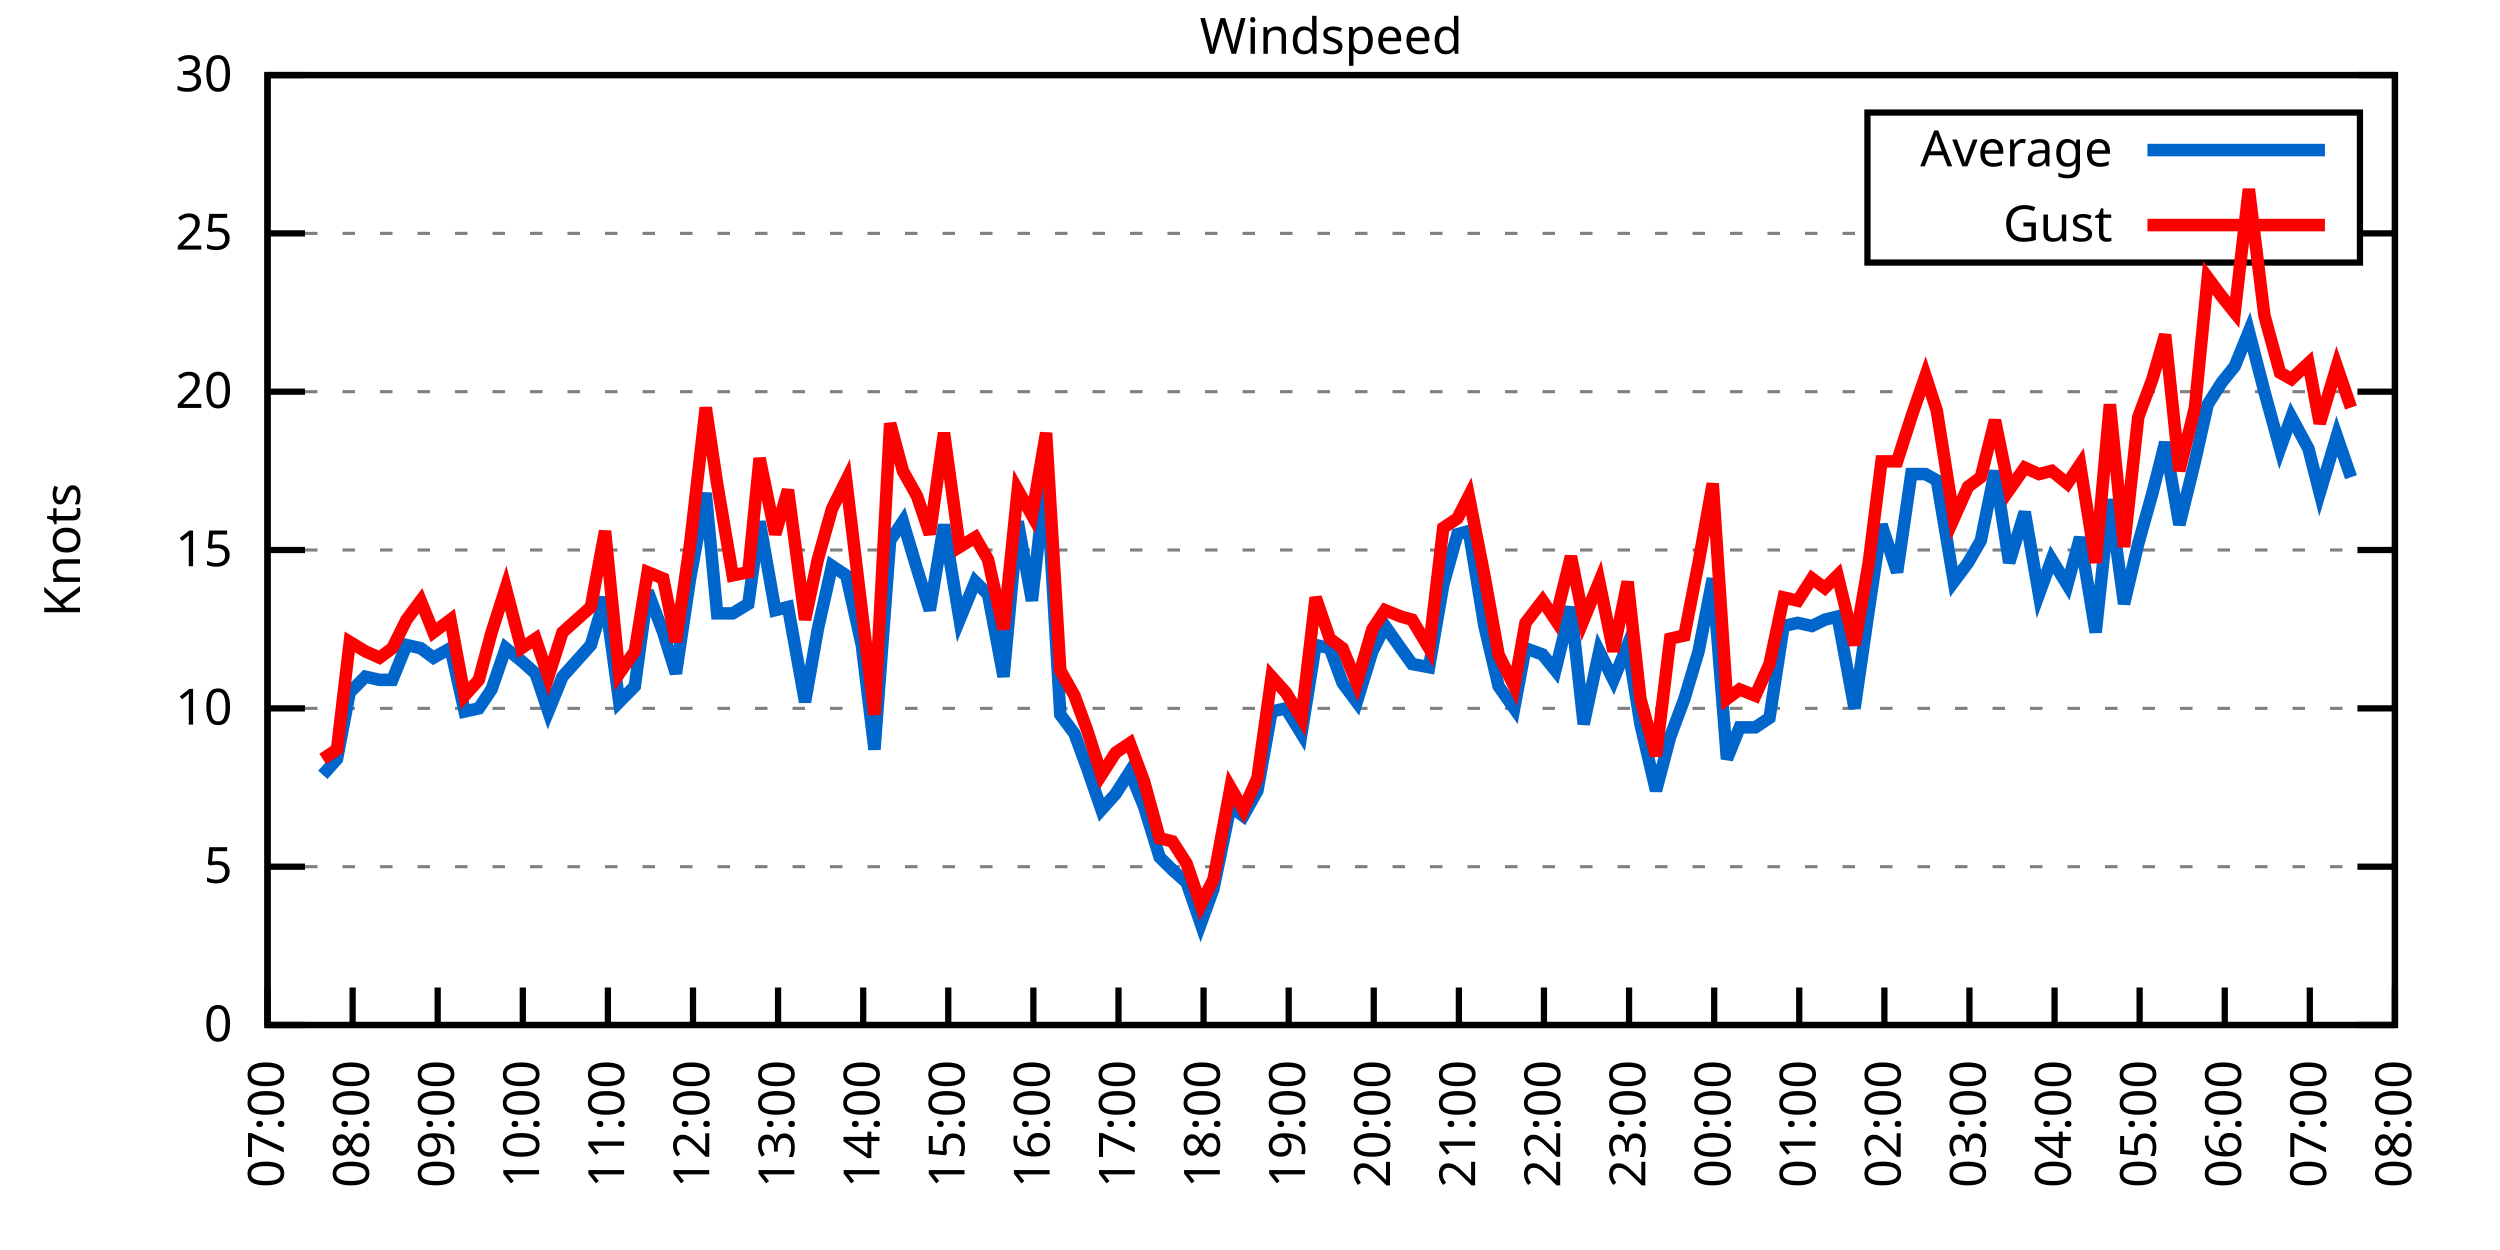
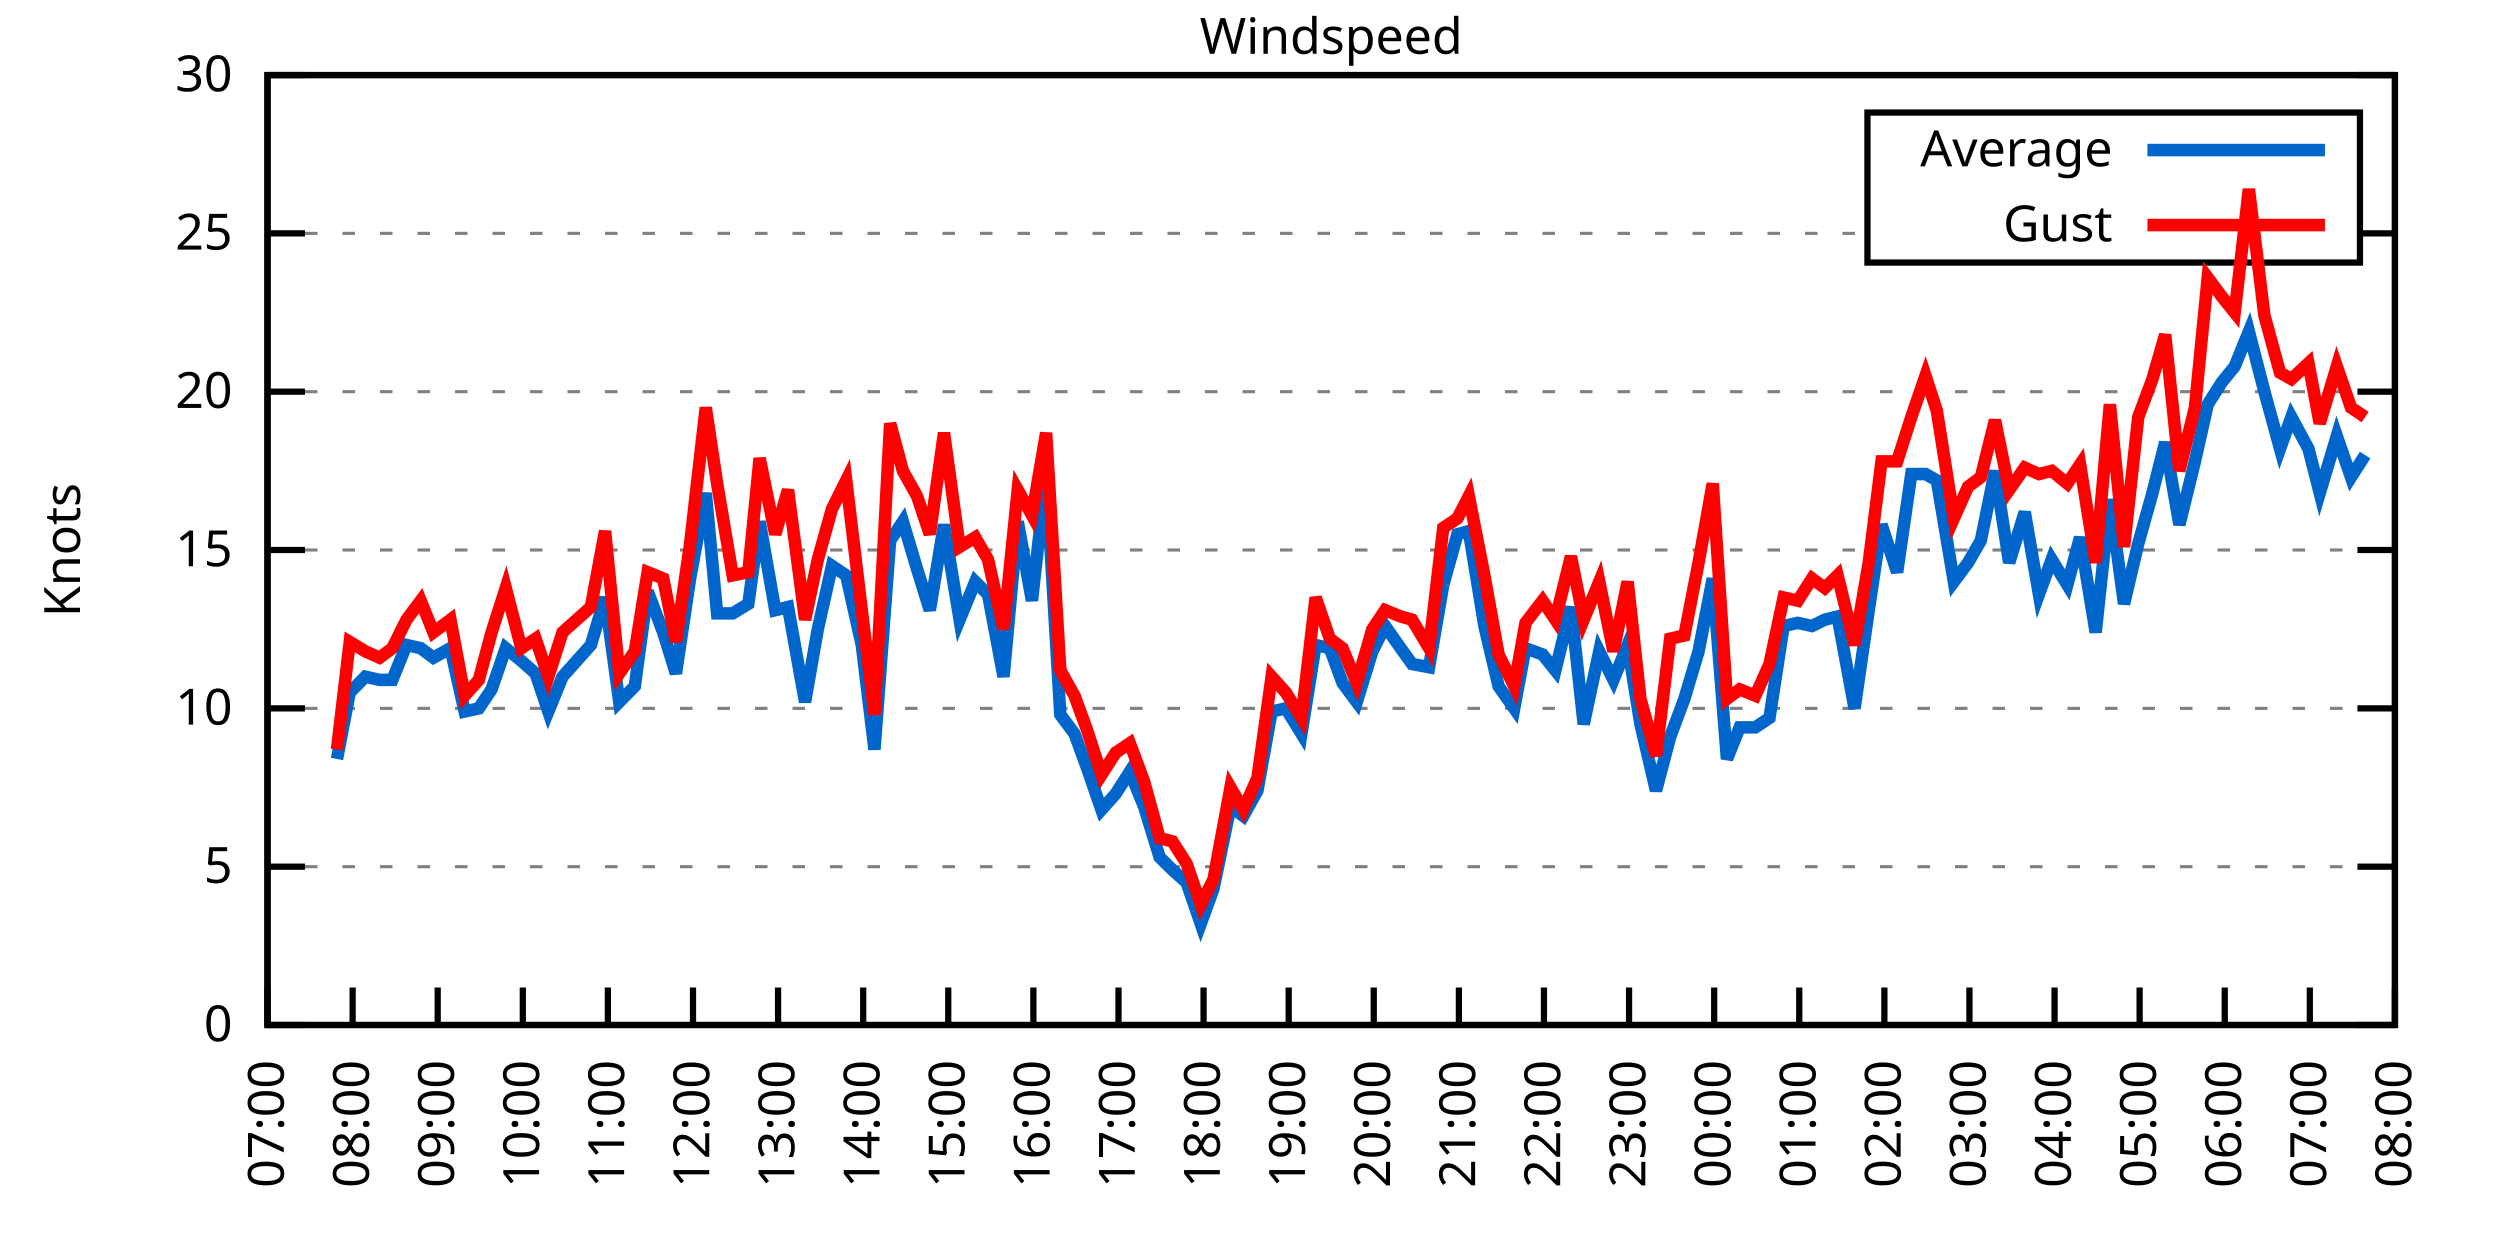
<svg xmlns="http://www.w3.org/2000/svg" xmlns:xlink="http://www.w3.org/1999/xlink" width="400" height="200" viewBox="0 0 400 200">
  <g id="gnuplot_canvas">
    <rect x="0" y="0" width="400" height="200" fill="none" />
    <defs>
      <circle id="gpDot" r="0.5" stroke-width="0.5" stroke="currentColor" />
      <path id="gpPt0" stroke-width="0.333" stroke="currentColor" d="M-1,0 h2 M0,-1 v2" />
      <path id="gpPt1" stroke-width="0.333" stroke="currentColor" d="M-1,-1 L1,1 M1,-1 L-1,1" />
      <path id="gpPt2" stroke-width="0.333" stroke="currentColor" d="M-1,0 L1,0 M0,-1 L0,1 M-1,-1 L1,1 M-1,1 L1,-1" />
      <rect id="gpPt3" stroke-width="0.333" stroke="currentColor" x="-1" y="-1" width="2" height="2" />
      <rect id="gpPt4" stroke-width="0.333" stroke="currentColor" fill="currentColor" x="-1" y="-1" width="2" height="2" />
      <circle id="gpPt5" stroke-width="0.333" stroke="currentColor" cx="0" cy="0" r="1" />
      <use xlink:href="#gpPt5" id="gpPt6" fill="currentColor" stroke="none" />
      <path id="gpPt7" stroke-width="0.333" stroke="currentColor" d="M0,-1.33 L-1.33,0.67 L1.33,0.67 z" />
      <use xlink:href="#gpPt7" id="gpPt8" fill="currentColor" stroke="none" />
      <use xlink:href="#gpPt7" id="gpPt9" stroke="currentColor" transform="rotate(180)" />
      <use xlink:href="#gpPt9" id="gpPt10" fill="currentColor" stroke="none" />
      <use xlink:href="#gpPt3" id="gpPt11" stroke="currentColor" transform="rotate(45)" />
      <use xlink:href="#gpPt11" id="gpPt12" fill="currentColor" stroke="none" />
      <path id="gpPt13" stroke-width="0.333" stroke="currentColor" d="M0,1.330 L1.265,0.411 L0.782,-1.067 L-0.782,-1.076 L-1.265,0.411 z" />
      <use xlink:href="#gpPt13" id="gpPt14" fill="currentColor" stroke="none" />
      <filter id="textbox" filterUnits="objectBoundingBox" x="0" y="0" height="1" width="1">
        <feFlood flood-color="white" flood-opacity="1" result="bgnd" />
        <feComposite in="SourceGraphic" in2="bgnd" operator="atop" />
      </filter>
      <filter id="greybox" filterUnits="objectBoundingBox" x="0" y="0" height="1" width="1">
        <feFlood flood-color="lightgrey" flood-opacity="1" result="grey" />
        <feComposite in="SourceGraphic" in2="grey" operator="atop" />
      </filter>
    </defs>
    <g fill="none" color="white" stroke="currentColor" stroke-width="1.00" stroke-linecap="butt" stroke-linejoin="miter">
</g>
    <g fill="none" color="black" stroke="currentColor" stroke-width="1.00" stroke-linecap="butt" stroke-linejoin="miter">
      <g stroke="none" shape-rendering="crispEdges">
        <polygon fill="rgb(255, 255, 255)" points="42.80,164.00 383.18,164.00 383.18,12.02 42.80,12.02 " />
      </g>
    </g>
    <g fill="none" color="black" stroke="currentColor" stroke-width="1.00" stroke-linecap="butt" stroke-linejoin="miter">
</g>
    <g fill="none" color="black" stroke="black" stroke-width="0.50" stroke-linecap="butt" stroke-linejoin="miter">
</g>
    <g fill="none" color="gray" stroke="currentColor" stroke-width="0.50" stroke-linecap="butt" stroke-linejoin="miter">
      <path stroke="gray" stroke-dasharray="2,4" class="gridline" d="M42.80,164.00 L383.19,164.00  " />
    </g>
    <g fill="none" color="gray" stroke="gray" stroke-width="1.00" stroke-linecap="butt" stroke-linejoin="miter">
</g>
    <g fill="none" color="black" stroke="currentColor" stroke-width="1.00" stroke-linecap="butt" stroke-linejoin="miter">
      <path stroke="black" d="M42.80,164.00 L48.80,164.00 M383.19,164.00 L377.19,164.00  " />
      <g transform="translate(37.20,166.60)" stroke="none" fill="black" font-family="Sans" font-size="8.00" text-anchor="end">
        <text>
          <tspan font-family="Sans"> 0</tspan>
        </text>
      </g>
    </g>
    <g fill="none" color="black" stroke="currentColor" stroke-width="1.00" stroke-linecap="butt" stroke-linejoin="miter">
</g>
    <g fill="none" color="black" stroke="black" stroke-width="0.50" stroke-linecap="butt" stroke-linejoin="miter">
</g>
    <g fill="none" color="gray" stroke="currentColor" stroke-width="0.50" stroke-linecap="butt" stroke-linejoin="miter">
      <path stroke="gray" stroke-dasharray="2,4" class="gridline" d="M42.80,138.67 L383.19,138.67  " />
    </g>
    <g fill="none" color="gray" stroke="gray" stroke-width="1.00" stroke-linecap="butt" stroke-linejoin="miter">
</g>
    <g fill="none" color="black" stroke="currentColor" stroke-width="1.00" stroke-linecap="butt" stroke-linejoin="miter">
      <path stroke="black" d="M42.80,138.67 L48.80,138.67 M383.19,138.67 L377.19,138.67  " />
      <g transform="translate(37.20,141.27)" stroke="none" fill="black" font-family="Sans" font-size="8.00" text-anchor="end">
        <text>
          <tspan font-family="Sans"> 5</tspan>
        </text>
      </g>
    </g>
    <g fill="none" color="black" stroke="currentColor" stroke-width="1.00" stroke-linecap="butt" stroke-linejoin="miter">
</g>
    <g fill="none" color="black" stroke="black" stroke-width="0.50" stroke-linecap="butt" stroke-linejoin="miter">
</g>
    <g fill="none" color="gray" stroke="currentColor" stroke-width="0.50" stroke-linecap="butt" stroke-linejoin="miter">
      <path stroke="gray" stroke-dasharray="2,4" class="gridline" d="M42.80,113.34 L383.19,113.34  " />
    </g>
    <g fill="none" color="gray" stroke="gray" stroke-width="1.00" stroke-linecap="butt" stroke-linejoin="miter">
</g>
    <g fill="none" color="black" stroke="currentColor" stroke-width="1.00" stroke-linecap="butt" stroke-linejoin="miter">
      <path stroke="black" d="M42.80,113.34 L48.80,113.34 M383.19,113.34 L377.19,113.34  " />
      <g transform="translate(37.20,115.94)" stroke="none" fill="black" font-family="Sans" font-size="8.00" text-anchor="end">
        <text>
          <tspan font-family="Sans"> 10</tspan>
        </text>
      </g>
    </g>
    <g fill="none" color="black" stroke="currentColor" stroke-width="1.00" stroke-linecap="butt" stroke-linejoin="miter">
</g>
    <g fill="none" color="black" stroke="black" stroke-width="0.50" stroke-linecap="butt" stroke-linejoin="miter">
</g>
    <g fill="none" color="gray" stroke="currentColor" stroke-width="0.50" stroke-linecap="butt" stroke-linejoin="miter">
      <path stroke="gray" stroke-dasharray="2,4" class="gridline" d="M42.80,88.00 L383.19,88.00  " />
    </g>
    <g fill="none" color="gray" stroke="gray" stroke-width="1.00" stroke-linecap="butt" stroke-linejoin="miter">
</g>
    <g fill="none" color="black" stroke="currentColor" stroke-width="1.00" stroke-linecap="butt" stroke-linejoin="miter">
      <path stroke="black" d="M42.80,88.00 L48.80,88.00 M383.19,88.00 L377.19,88.00  " />
      <g transform="translate(37.20,90.60)" stroke="none" fill="black" font-family="Sans" font-size="8.00" text-anchor="end">
        <text>
          <tspan font-family="Sans"> 15</tspan>
        </text>
      </g>
    </g>
    <g fill="none" color="black" stroke="currentColor" stroke-width="1.00" stroke-linecap="butt" stroke-linejoin="miter">
</g>
    <g fill="none" color="black" stroke="black" stroke-width="0.50" stroke-linecap="butt" stroke-linejoin="miter">
</g>
    <g fill="none" color="gray" stroke="currentColor" stroke-width="0.50" stroke-linecap="butt" stroke-linejoin="miter">
      <path stroke="gray" stroke-dasharray="2,4" class="gridline" d="M42.80,62.67 L383.19,62.67  " />
    </g>
    <g fill="none" color="gray" stroke="gray" stroke-width="1.00" stroke-linecap="butt" stroke-linejoin="miter">
</g>
    <g fill="none" color="black" stroke="currentColor" stroke-width="1.00" stroke-linecap="butt" stroke-linejoin="miter">
      <path stroke="black" d="M42.80,62.67 L48.80,62.67 M383.19,62.67 L377.19,62.67  " />
      <g transform="translate(37.20,65.27)" stroke="none" fill="black" font-family="Sans" font-size="8.00" text-anchor="end">
        <text>
          <tspan font-family="Sans"> 20</tspan>
        </text>
      </g>
    </g>
    <g fill="none" color="black" stroke="currentColor" stroke-width="1.00" stroke-linecap="butt" stroke-linejoin="miter">
</g>
    <g fill="none" color="black" stroke="black" stroke-width="0.50" stroke-linecap="butt" stroke-linejoin="miter">
</g>
    <g fill="none" color="gray" stroke="currentColor" stroke-width="0.50" stroke-linecap="butt" stroke-linejoin="miter">
      <path stroke="gray" stroke-dasharray="2,4" class="gridline" d="M42.80,37.34 L298.79,37.34 M377.59,37.34 L383.19,37.34  " />
    </g>
    <g fill="none" color="gray" stroke="gray" stroke-width="1.00" stroke-linecap="butt" stroke-linejoin="miter">
</g>
    <g fill="none" color="black" stroke="currentColor" stroke-width="1.00" stroke-linecap="butt" stroke-linejoin="miter">
      <path stroke="black" d="M42.80,37.34 L48.80,37.34 M383.19,37.34 L377.19,37.34  " />
      <g transform="translate(37.20,39.94)" stroke="none" fill="black" font-family="Sans" font-size="8.00" text-anchor="end">
        <text>
          <tspan font-family="Sans"> 25</tspan>
        </text>
      </g>
    </g>
    <g fill="none" color="black" stroke="currentColor" stroke-width="1.00" stroke-linecap="butt" stroke-linejoin="miter">
</g>
    <g fill="none" color="black" stroke="black" stroke-width="0.50" stroke-linecap="butt" stroke-linejoin="miter">
</g>
    <g fill="none" color="gray" stroke="currentColor" stroke-width="0.50" stroke-linecap="butt" stroke-linejoin="miter">
      <path stroke="gray" stroke-dasharray="2,4" class="gridline" d="M42.80,12.01 L383.19,12.01  " />
    </g>
    <g fill="none" color="gray" stroke="gray" stroke-width="1.00" stroke-linecap="butt" stroke-linejoin="miter">
</g>
    <g fill="none" color="black" stroke="currentColor" stroke-width="1.00" stroke-linecap="butt" stroke-linejoin="miter">
      <path stroke="black" d="M42.80,12.01 L48.80,12.01 M383.19,12.01 L377.19,12.01  " />
      <g transform="translate(37.20,14.61)" stroke="none" fill="black" font-family="Sans" font-size="8.00" text-anchor="end">
        <text>
          <tspan font-family="Sans"> 30</tspan>
        </text>
      </g>
    </g>
    <g fill="none" color="black" stroke="currentColor" stroke-width="1.00" stroke-linecap="butt" stroke-linejoin="miter">
      <path stroke="black" d="M42.80,164.00 L42.80,158.00  " />
      <g transform="translate(45.40,169.60) rotate(270.00)" stroke="none" fill="black" font-family="Sans" font-size="8.00" text-anchor="end">
        <text>
          <tspan font-family="Sans">07:00</tspan>
        </text>
      </g>
    </g>
    <g fill="none" color="black" stroke="currentColor" stroke-width="1.00" stroke-linecap="butt" stroke-linejoin="miter">
      <path stroke="black" d="M56.42,164.00 L56.42,158.00  " />
      <g transform="translate(59.02,169.60) rotate(270.00)" stroke="none" fill="black" font-family="Sans" font-size="8.00" text-anchor="end">
        <text>
          <tspan font-family="Sans">08:00</tspan>
        </text>
      </g>
    </g>
    <g fill="none" color="black" stroke="currentColor" stroke-width="1.00" stroke-linecap="butt" stroke-linejoin="miter">
      <path stroke="black" d="M70.03,164.00 L70.03,158.00  " />
      <g transform="translate(72.63,169.60) rotate(270.00)" stroke="none" fill="black" font-family="Sans" font-size="8.00" text-anchor="end">
        <text>
          <tspan font-family="Sans">09:00</tspan>
        </text>
      </g>
    </g>
    <g fill="none" color="black" stroke="currentColor" stroke-width="1.00" stroke-linecap="butt" stroke-linejoin="miter">
      <path stroke="black" d="M83.65,164.00 L83.65,158.00  " />
      <g transform="translate(86.25,169.60) rotate(270.00)" stroke="none" fill="black" font-family="Sans" font-size="8.00" text-anchor="end">
        <text>
          <tspan font-family="Sans">10:00</tspan>
        </text>
      </g>
    </g>
    <g fill="none" color="black" stroke="currentColor" stroke-width="1.00" stroke-linecap="butt" stroke-linejoin="miter">
      <path stroke="black" d="M97.26,164.00 L97.26,158.00  " />
      <g transform="translate(99.86,169.60) rotate(270.00)" stroke="none" fill="black" font-family="Sans" font-size="8.00" text-anchor="end">
        <text>
          <tspan font-family="Sans">11:00</tspan>
        </text>
      </g>
    </g>
    <g fill="none" color="black" stroke="currentColor" stroke-width="1.00" stroke-linecap="butt" stroke-linejoin="miter">
      <path stroke="black" d="M110.88,164.00 L110.88,158.00  " />
      <g transform="translate(113.48,169.60) rotate(270.00)" stroke="none" fill="black" font-family="Sans" font-size="8.00" text-anchor="end">
        <text>
          <tspan font-family="Sans">12:00</tspan>
        </text>
      </g>
    </g>
    <g fill="none" color="black" stroke="currentColor" stroke-width="1.00" stroke-linecap="butt" stroke-linejoin="miter">
      <path stroke="black" d="M124.49,164.00 L124.49,158.00  " />
      <g transform="translate(127.09,169.60) rotate(270.00)" stroke="none" fill="black" font-family="Sans" font-size="8.00" text-anchor="end">
        <text>
          <tspan font-family="Sans">13:00</tspan>
        </text>
      </g>
    </g>
    <g fill="none" color="black" stroke="currentColor" stroke-width="1.00" stroke-linecap="butt" stroke-linejoin="miter">
      <path stroke="black" d="M138.11,164.00 L138.11,158.00  " />
      <g transform="translate(140.71,169.60) rotate(270.00)" stroke="none" fill="black" font-family="Sans" font-size="8.00" text-anchor="end">
        <text>
          <tspan font-family="Sans">14:00</tspan>
        </text>
      </g>
    </g>
    <g fill="none" color="black" stroke="currentColor" stroke-width="1.00" stroke-linecap="butt" stroke-linejoin="miter">
      <path stroke="black" d="M151.72,164.00 L151.72,158.00  " />
      <g transform="translate(154.32,169.60) rotate(270.00)" stroke="none" fill="black" font-family="Sans" font-size="8.00" text-anchor="end">
        <text>
          <tspan font-family="Sans">15:00</tspan>
        </text>
      </g>
    </g>
    <g fill="none" color="black" stroke="currentColor" stroke-width="1.00" stroke-linecap="butt" stroke-linejoin="miter">
      <path stroke="black" d="M165.34,164.00 L165.34,158.00  " />
      <g transform="translate(167.94,169.60) rotate(270.00)" stroke="none" fill="black" font-family="Sans" font-size="8.00" text-anchor="end">
        <text>
          <tspan font-family="Sans">16:00</tspan>
        </text>
      </g>
    </g>
    <g fill="none" color="black" stroke="currentColor" stroke-width="1.00" stroke-linecap="butt" stroke-linejoin="miter">
      <path stroke="black" d="M178.96,164.00 L178.96,158.00  " />
      <g transform="translate(181.56,169.60) rotate(270.00)" stroke="none" fill="black" font-family="Sans" font-size="8.00" text-anchor="end">
        <text>
          <tspan font-family="Sans">17:00</tspan>
        </text>
      </g>
    </g>
    <g fill="none" color="black" stroke="currentColor" stroke-width="1.00" stroke-linecap="butt" stroke-linejoin="miter">
      <path stroke="black" d="M192.57,164.00 L192.57,158.00  " />
      <g transform="translate(195.17,169.60) rotate(270.00)" stroke="none" fill="black" font-family="Sans" font-size="8.00" text-anchor="end">
        <text>
          <tspan font-family="Sans">18:00</tspan>
        </text>
      </g>
    </g>
    <g fill="none" color="black" stroke="currentColor" stroke-width="1.00" stroke-linecap="butt" stroke-linejoin="miter">
      <path stroke="black" d="M206.19,164.00 L206.19,158.00  " />
      <g transform="translate(208.79,169.60) rotate(270.00)" stroke="none" fill="black" font-family="Sans" font-size="8.00" text-anchor="end">
        <text>
          <tspan font-family="Sans">19:00</tspan>
        </text>
      </g>
    </g>
    <g fill="none" color="black" stroke="currentColor" stroke-width="1.00" stroke-linecap="butt" stroke-linejoin="miter">
      <path stroke="black" d="M219.80,164.00 L219.80,158.00  " />
      <g transform="translate(222.40,169.60) rotate(270.00)" stroke="none" fill="black" font-family="Sans" font-size="8.00" text-anchor="end">
        <text>
          <tspan font-family="Sans">20:00</tspan>
        </text>
      </g>
    </g>
    <g fill="none" color="black" stroke="currentColor" stroke-width="1.00" stroke-linecap="butt" stroke-linejoin="miter">
      <path stroke="black" d="M233.42,164.00 L233.42,158.00  " />
      <g transform="translate(236.02,169.60) rotate(270.00)" stroke="none" fill="black" font-family="Sans" font-size="8.00" text-anchor="end">
        <text>
          <tspan font-family="Sans">21:00</tspan>
        </text>
      </g>
    </g>
    <g fill="none" color="black" stroke="currentColor" stroke-width="1.00" stroke-linecap="butt" stroke-linejoin="miter">
      <path stroke="black" d="M247.03,164.00 L247.03,158.00  " />
      <g transform="translate(249.63,169.60) rotate(270.00)" stroke="none" fill="black" font-family="Sans" font-size="8.00" text-anchor="end">
        <text>
          <tspan font-family="Sans">22:00</tspan>
        </text>
      </g>
    </g>
    <g fill="none" color="black" stroke="currentColor" stroke-width="1.00" stroke-linecap="butt" stroke-linejoin="miter">
      <path stroke="black" d="M260.65,164.00 L260.65,158.00  " />
      <g transform="translate(263.25,169.60) rotate(270.00)" stroke="none" fill="black" font-family="Sans" font-size="8.00" text-anchor="end">
        <text>
          <tspan font-family="Sans">23:00</tspan>
        </text>
      </g>
    </g>
    <g fill="none" color="black" stroke="currentColor" stroke-width="1.00" stroke-linecap="butt" stroke-linejoin="miter">
      <path stroke="black" d="M274.27,164.00 L274.27,158.00  " />
      <g transform="translate(276.87,169.60) rotate(270.00)" stroke="none" fill="black" font-family="Sans" font-size="8.00" text-anchor="end">
        <text>
          <tspan font-family="Sans">00:00</tspan>
        </text>
      </g>
    </g>
    <g fill="none" color="black" stroke="currentColor" stroke-width="1.00" stroke-linecap="butt" stroke-linejoin="miter">
      <path stroke="black" d="M287.88,164.00 L287.88,158.00  " />
      <g transform="translate(290.48,169.60) rotate(270.00)" stroke="none" fill="black" font-family="Sans" font-size="8.00" text-anchor="end">
        <text>
          <tspan font-family="Sans">01:00</tspan>
        </text>
      </g>
    </g>
    <g fill="none" color="black" stroke="currentColor" stroke-width="1.00" stroke-linecap="butt" stroke-linejoin="miter">
      <path stroke="black" d="M301.50,164.00 L301.50,158.00  " />
      <g transform="translate(304.10,169.60) rotate(270.00)" stroke="none" fill="black" font-family="Sans" font-size="8.00" text-anchor="end">
        <text>
          <tspan font-family="Sans">02:00</tspan>
        </text>
      </g>
    </g>
    <g fill="none" color="black" stroke="currentColor" stroke-width="1.00" stroke-linecap="butt" stroke-linejoin="miter">
      <path stroke="black" d="M315.11,164.00 L315.11,158.00  " />
      <g transform="translate(317.71,169.60) rotate(270.00)" stroke="none" fill="black" font-family="Sans" font-size="8.00" text-anchor="end">
        <text>
          <tspan font-family="Sans">03:00</tspan>
        </text>
      </g>
    </g>
    <g fill="none" color="black" stroke="currentColor" stroke-width="1.00" stroke-linecap="butt" stroke-linejoin="miter">
      <path stroke="black" d="M328.73,164.00 L328.73,158.00  " />
      <g transform="translate(331.33,169.60) rotate(270.00)" stroke="none" fill="black" font-family="Sans" font-size="8.00" text-anchor="end">
        <text>
          <tspan font-family="Sans">04:00</tspan>
        </text>
      </g>
    </g>
    <g fill="none" color="black" stroke="currentColor" stroke-width="1.00" stroke-linecap="butt" stroke-linejoin="miter">
      <path stroke="black" d="M342.34,164.00 L342.34,158.00  " />
      <g transform="translate(344.94,169.60) rotate(270.00)" stroke="none" fill="black" font-family="Sans" font-size="8.00" text-anchor="end">
        <text>
          <tspan font-family="Sans">05:00</tspan>
        </text>
      </g>
    </g>
    <g fill="none" color="black" stroke="currentColor" stroke-width="1.00" stroke-linecap="butt" stroke-linejoin="miter">
      <path stroke="black" d="M355.96,164.00 L355.96,158.00  " />
      <g transform="translate(358.56,169.60) rotate(270.00)" stroke="none" fill="black" font-family="Sans" font-size="8.00" text-anchor="end">
        <text>
          <tspan font-family="Sans">06:00</tspan>
        </text>
      </g>
    </g>
    <g fill="none" color="black" stroke="currentColor" stroke-width="1.00" stroke-linecap="butt" stroke-linejoin="miter">
      <path stroke="black" d="M369.57,164.00 L369.57,158.00  " />
      <g transform="translate(372.17,169.60) rotate(270.00)" stroke="none" fill="black" font-family="Sans" font-size="8.00" text-anchor="end">
        <text>
          <tspan font-family="Sans">07:00</tspan>
        </text>
      </g>
    </g>
    <g fill="none" color="black" stroke="currentColor" stroke-width="1.00" stroke-linecap="butt" stroke-linejoin="miter">
      <path stroke="black" d="M383.19,164.00 L383.19,158.00  " />
      <g transform="translate(385.79,169.60) rotate(270.00)" stroke="none" fill="black" font-family="Sans" font-size="8.00" text-anchor="end">
        <text>
          <tspan font-family="Sans">08:00</tspan>
        </text>
      </g>
    </g>
    <g fill="none" color="black" stroke="currentColor" stroke-width="1.00" stroke-linecap="butt" stroke-linejoin="miter">
</g>
    <g fill="none" color="black" stroke="currentColor" stroke-width="1.00" stroke-linecap="butt" stroke-linejoin="miter">
      <path stroke="black" d="M42.80,12.01 L42.80,164.00 L383.19,164.00 L383.19,12.01 L42.80,12.01 Z  " />
    </g>
    <g fill="none" color="black" stroke="currentColor" stroke-width="1.00" stroke-linecap="butt" stroke-linejoin="miter">
</g>
    <g fill="none" color="black" stroke="currentColor" stroke-width="1.00" stroke-linecap="butt" stroke-linejoin="miter">
      <path stroke="black" d="M298.79,42.01 L298.79,18.01 L377.59,18.01 L377.59,42.01 L298.79,42.01 Z  " />
    </g>
    <g id="Windspeed_plot_1">
      <g fill="none" color="white" stroke="black" stroke-width="2.00" stroke-linecap="butt" stroke-linejoin="miter">
</g>
      <g fill="none" color="black" stroke="currentColor" stroke-width="2.00" stroke-linecap="butt" stroke-linejoin="miter">
        <g transform="translate(337.99,26.61)" stroke="none" fill="black" font-family="Sans" font-size="8.00" text-anchor="end">
          <text>
            <tspan font-family="Sans">Average</tspan>
          </text>
        </g>
      </g>
      <g fill="none" color="black" stroke="currentColor" stroke-width="2.00" stroke-linecap="butt" stroke-linejoin="miter">
-         <path stroke="rgb(  0, 102, 204)" d="M343.59,24.01 L371.99,24.01 M51.65,123.98 L53.92,121.44 L55.96,110.80 L58.46,108.27 L60.73,108.78 L62.77,108.78   L65.04,103.20 L67.31,103.71 L69.35,105.23 L72.07,103.71 L74.34,113.84 L76.61,113.34 L78.65,110.30 L80.92,103.71   L83.42,105.74 L85.69,107.76 L87.73,113.84 L90.00,108.27 L94.54,103.20 L96.81,95.60 L99.08,112.32 L101.57,109.79   L103.62,94.59 L106.11,101.18 L108.15,107.76 L110.42,92.56 L112.92,78.89 L114.74,98.14 L117.23,98.14 L119.73,96.62   L121.54,83.45 L124.04,97.63 L126.08,97.12 L128.81,112.32 L130.85,100.67 L133.12,90.54 L135.39,92.06 L137.88,103.20   L139.92,119.92 L142.42,86.49 L144.46,83.45 L146.73,91.04 L148.77,97.63 L151.04,83.95 L153.54,99.15 L156.04,93.07   L158.08,95.10 L160.57,108.27 L162.84,83.45 L165.11,96.11 L167.38,75.85 L169.65,114.35 L171.92,117.39 L173.96,122.96   L176.23,129.55 L178.50,127.02 L180.77,123.47 L183.04,129.04 L185.54,137.15 L187.58,139.17 L189.85,141.20 L192.12,147.79   L194.16,142.21 L196.88,129.04 L198.93,130.56 L201.19,126.51 L203.46,113.84 L205.73,113.34 L208.23,117.39 L210.50,103.20   L212.77,103.71 L214.81,109.28 L217.08,112.32 L219.58,104.22 L221.62,100.16 L224.11,103.71 L225.93,106.24 L228.65,106.75   L230.92,93.58 L233.19,85.47 L235.01,84.97 L237.50,100.16 L239.77,109.79 L242.27,113.34 L244.08,103.71 L246.81,104.72   L248.85,107.26 L251.35,97.12 L253.39,115.87 L255.88,104.22 L258.15,108.78 L260.42,103.20 L262.47,115.87 L264.96,126.51   L267.23,117.90 L269.50,111.82 L271.77,104.22 L274.04,92.56 L276.31,121.44 L278.35,116.38 L280.85,116.38 L283.12,114.86   L285.38,100.16 L287.65,99.66 L289.92,100.16 L291.97,99.15 L294.01,98.64 L296.73,113.34 L299.00,97.63 L301.04,83.95   L303.54,91.55 L305.81,75.85 L308.08,75.85 L309.89,76.86 L312.62,93.07 L314.89,90.03 L316.93,86.49 L319.20,75.34   L321.47,90.03 L323.96,81.93 L326.23,95.10 L328.27,89.52 L330.77,93.58 L332.81,85.98 L335.31,101.18 L337.58,79.90   L339.85,96.62 L342.12,86.99 L344.39,78.89 L346.43,70.78 L348.70,83.95 L351.19,73.82 L353.24,64.70 L355.50,61.15   L357.55,58.62 L359.82,53.05 L362.31,62.67 L364.81,71.79 L366.62,66.73 L369.35,71.79 L371.16,78.89 L373.89,69.77   L376.16,76.35  " />
+         <path stroke="rgb(  0, 102, 204)" d="M343.59,24.01 L371.99,24.01 M53.92,121.44 L55.96,110.80 L58.46,108.27 L60.73,108.78 L62.77,108.78 L65.04,103.20   L67.31,103.71 L69.35,105.23 L72.07,103.71 L74.34,113.84 L76.61,113.34 L78.65,110.30 L80.92,103.71 L83.42,105.74   L85.69,107.76 L87.73,113.84 L90.00,108.27 L94.54,103.20 L96.81,95.60 L99.08,112.32 L101.57,109.79 L103.62,94.59   L106.11,101.18 L108.15,107.76 L110.42,92.56 L112.92,78.89 L114.74,98.14 L117.23,98.14 L119.73,96.62 L121.54,83.45   L124.04,97.63 L126.08,97.12 L128.81,112.32 L130.85,100.67 L133.12,90.54 L135.39,92.06 L137.88,103.20 L139.92,119.92   L142.42,86.49 L144.46,83.45 L146.73,91.04 L148.77,97.63 L151.04,83.95 L153.54,99.15 L156.04,93.07 L158.08,95.10   L160.57,108.27 L162.84,83.45 L165.11,96.11 L167.38,75.85 L169.65,114.35 L171.92,117.39 L173.96,122.96 L176.23,129.55   L178.50,127.02 L180.77,123.47 L183.04,129.04 L185.54,137.15 L187.58,139.17 L189.85,141.20 L192.12,147.79 L194.16,142.21   L196.88,129.04 L198.93,130.56 L201.19,126.51 L203.46,113.84 L205.73,113.34 L208.23,117.39 L210.50,103.20 L212.77,103.71   L214.81,109.28 L217.08,112.32 L219.58,104.22 L221.62,100.16 L224.11,103.71 L225.93,106.24 L228.65,106.75 L230.92,93.58   L233.19,85.47 L235.01,84.97 L237.50,100.16 L239.77,109.79 L242.27,113.34 L244.08,103.71 L246.81,104.72 L248.85,107.26   L251.35,97.12 L253.39,115.87 L255.88,104.22 L258.15,108.78 L260.42,103.20 L262.47,115.87 L264.96,126.51 L267.23,117.90   L269.50,111.82 L271.77,104.22 L274.04,92.56 L276.31,121.44 L278.35,116.38 L280.85,116.38 L283.12,114.86 L285.38,100.16   L287.65,99.66 L289.92,100.16 L291.97,99.15 L294.01,98.64 L296.73,113.34 L299.00,97.63 L301.04,83.95 L303.54,91.55   L305.81,75.85 L308.08,75.85 L309.89,76.86 L312.62,93.07 L314.89,90.03 L316.93,86.49 L319.20,75.34 L321.47,90.03   L323.96,81.93 L326.23,95.10 L328.27,89.52 L330.77,93.58 L332.81,85.98 L335.31,101.18 L337.58,79.90 L339.85,96.62   L342.12,86.99 L344.39,78.89 L346.43,70.78 L348.70,83.95 L351.19,73.82 L353.24,64.70 L355.50,61.15 L357.55,58.62   L359.82,53.05 L362.31,62.67 L364.81,71.79 L366.62,66.73 L369.35,71.79 L371.16,78.89 L373.89,69.77 L376.16,76.35   L378.42,72.81  " />
      </g>
    </g>
    <g id="Windspeed_plot_2">
      <g fill="none" color="black" stroke="currentColor" stroke-width="2.00" stroke-linecap="butt" stroke-linejoin="miter">
        <g transform="translate(337.99,38.61)" stroke="none" fill="black" font-family="Sans" font-size="8.00" text-anchor="end">
          <text>
            <tspan font-family="Sans">Gust</tspan>
          </text>
        </g>
      </g>
      <g fill="none" color="black" stroke="currentColor" stroke-width="2.00" stroke-linecap="butt" stroke-linejoin="miter">
-         <path stroke="rgb(255,   0,   0)" d="M343.59,36.01 L371.99,36.01 M51.65,121.44 L53.92,119.92 L55.96,102.70 L58.46,104.22 L60.73,105.23 L62.77,103.71   L65.04,99.15 L67.31,96.11 L69.35,101.18 L72.07,99.15 L74.34,111.31 L76.61,108.78 L78.65,101.18 L80.92,94.08   L83.42,103.71 L85.69,102.19 L87.73,108.27 L90.00,101.18 L94.54,97.12 L96.81,84.97 L99.08,107.76 L101.57,104.22   L103.62,91.55 L106.11,92.56 L108.15,102.70 L110.42,86.99 L112.92,65.21 L114.74,77.37 L117.23,92.06 L119.73,91.55   L121.54,73.31 L124.04,85.47 L126.08,78.38 L128.81,99.15 L130.85,89.52 L133.12,81.42 L135.39,76.86 L137.88,97.63   L139.92,114.35 L142.42,67.74 L144.46,75.34 L146.73,79.39 L148.77,85.47 L151.04,69.26 L153.54,87.50 L156.04,85.98   L158.08,89.52 L160.57,100.67 L162.84,78.38 L165.11,82.43 L167.38,69.26 L169.65,107.26 L171.92,111.31 L173.96,116.88   L176.23,123.98 L178.50,120.43 L180.77,118.91 L183.04,124.99 L185.54,134.11 L187.58,134.62 L189.85,138.16 L192.12,144.75   L194.16,140.69 L196.88,126.00 L198.93,129.55 L201.19,124.48 L203.46,108.27 L205.73,110.80 L208.23,114.86 L210.50,95.60   L212.77,102.19 L214.81,103.71 L217.08,109.28 L219.58,100.67 L221.62,97.63 L224.11,98.64 L225.93,99.15 L228.65,103.71   L230.92,84.46 L233.19,82.94 L235.01,79.39 L237.50,92.06 L239.77,104.72 L242.27,109.79 L244.08,99.66 L246.81,96.11   L248.85,99.15 L251.35,89.02 L253.39,99.15 L255.88,93.07 L258.15,104.22 L260.42,93.07 L262.47,111.82 L264.96,120.94   L267.23,102.19 L269.50,101.68 L271.77,90.03 L274.04,77.37 L276.31,111.82 L278.35,110.30 L280.85,111.31 L283.12,106.24   L285.38,95.60 L287.65,96.11 L289.92,92.56 L291.97,94.08 L294.01,92.06 L296.73,103.20 L299.00,90.03 L301.04,73.82   L303.54,73.82 L305.81,66.73 L308.08,60.14 L309.89,65.71 L312.62,82.94 L314.89,77.87 L316.93,76.35 L319.20,67.23   L321.47,78.38 L323.96,74.83 L326.23,75.85 L328.27,75.34 L330.77,77.37 L332.81,74.33 L335.31,90.03 L337.58,64.70   L339.85,87.50 L342.12,66.73 L344.39,60.65 L346.43,53.55 L348.70,75.34 L351.19,65.21 L353.24,44.43 L355.50,47.47   L357.55,50.01 L359.82,30.25 L362.31,50.51 L364.81,59.63 L366.62,60.65 L369.35,58.11 L371.16,67.74 L373.89,58.62   L376.16,65.21  " />
+         <path stroke="rgb(255,   0,   0)" d="M343.59,36.01 L371.99,36.01 M53.92,119.92 L55.96,102.70 L58.46,104.22 L60.73,105.23 L62.77,103.71 L65.04,99.15   L67.31,96.11 L69.35,101.18 L72.07,99.15 L74.34,111.31 L76.61,108.78 L78.65,101.18 L80.92,94.08 L83.42,103.71   L85.69,102.19 L87.73,108.27 L90.00,101.18 L94.54,97.12 L96.81,84.97 L99.08,107.76 L101.57,104.22 L103.62,91.55   L106.11,92.56 L108.15,102.70 L110.42,86.99 L112.92,65.21 L114.74,77.37 L117.23,92.06 L119.73,91.55 L121.54,73.31   L124.04,85.47 L126.08,78.38 L128.81,99.15 L130.85,89.52 L133.12,81.42 L135.39,76.86 L137.88,97.63 L139.92,114.35   L142.42,67.74 L144.46,75.34 L146.73,79.39 L148.77,85.47 L151.04,69.26 L153.54,87.50 L156.04,85.98 L158.08,89.52   L160.57,100.67 L162.84,78.38 L165.11,82.43 L167.38,69.26 L169.65,107.26 L171.92,111.31 L173.96,116.88 L176.23,123.98   L178.50,120.43 L180.77,118.91 L183.04,124.99 L185.54,134.11 L187.58,134.62 L189.85,138.16 L192.12,144.75 L194.16,140.69   L196.88,126.00 L198.93,129.55 L201.19,124.48 L203.46,108.27 L205.73,110.80 L208.23,114.86 L210.50,95.60 L212.77,102.19   L214.81,103.71 L217.08,109.28 L219.58,100.67 L221.62,97.63 L224.11,98.64 L225.93,99.15 L228.65,103.71 L230.92,84.46   L233.19,82.94 L235.01,79.39 L237.50,92.06 L239.77,104.72 L242.27,109.79 L244.08,99.66 L246.81,96.11 L248.85,99.15   L251.35,89.02 L253.39,99.15 L255.88,93.07 L258.15,104.22 L260.42,93.07 L262.47,111.82 L264.96,120.94 L267.23,102.19   L269.50,101.68 L271.77,90.03 L274.04,77.37 L276.31,111.82 L278.35,110.30 L280.85,111.31 L283.12,106.24 L285.38,95.60   L287.65,96.11 L289.92,92.56 L291.97,94.08 L294.01,92.06 L296.73,103.20 L299.00,90.03 L301.04,73.82 L303.54,73.82   L305.81,66.73 L308.08,60.14 L309.89,65.71 L312.62,82.94 L314.89,77.87 L316.93,76.35 L319.20,67.23 L321.47,78.38   L323.96,74.83 L326.23,75.85 L328.27,75.34 L330.77,77.37 L332.81,74.33 L335.31,90.03 L337.58,64.70 L339.85,87.50   L342.12,66.73 L344.39,60.65 L346.43,53.55 L348.70,75.34 L351.19,65.21 L353.24,44.43 L355.50,47.47 L357.55,50.01   L359.82,30.25 L362.31,50.51 L364.81,59.63 L366.62,60.65 L369.35,58.11 L371.16,67.74 L373.89,58.62 L376.16,65.21   L378.42,66.73  " />
      </g>
    </g>
    <g fill="none" color="black" stroke="currentColor" stroke-width="2.00" stroke-linecap="butt" stroke-linejoin="miter">
</g>
    <g fill="none" color="black" stroke="black" stroke-width="1.00" stroke-linecap="butt" stroke-linejoin="miter">
</g>
    <g fill="none" color="black" stroke="currentColor" stroke-width="1.00" stroke-linecap="butt" stroke-linejoin="miter">
      <path stroke="black" d="M42.80,12.01 L42.80,164.00 L383.19,164.00 L383.19,12.01 L42.80,12.01 Z  " />
      <g transform="translate(12.80,88.01) rotate(270.00)" stroke="none" fill="black" font-family="Sans" font-size="8.00" text-anchor="middle">
        <text>
          <tspan font-family="Sans">Knots</tspan>
        </text>
      </g>
    </g>
    <g fill="none" color="black" stroke="currentColor" stroke-width="1.00" stroke-linecap="butt" stroke-linejoin="miter">
</g>
    <g fill="none" color="black" stroke="currentColor" stroke-width="1.00" stroke-linecap="butt" stroke-linejoin="miter">
      <g transform="translate(212.99,8.61)" stroke="none" fill="black" font-family="Sans" font-size="8.00" text-anchor="middle">
        <text>
          <tspan font-family="Sans">Windspeed</tspan>
        </text>
      </g>
    </g>
    <g fill="none" color="black" stroke="currentColor" stroke-width="1.00" stroke-linecap="butt" stroke-linejoin="miter">
</g>
  </g>
</svg>
